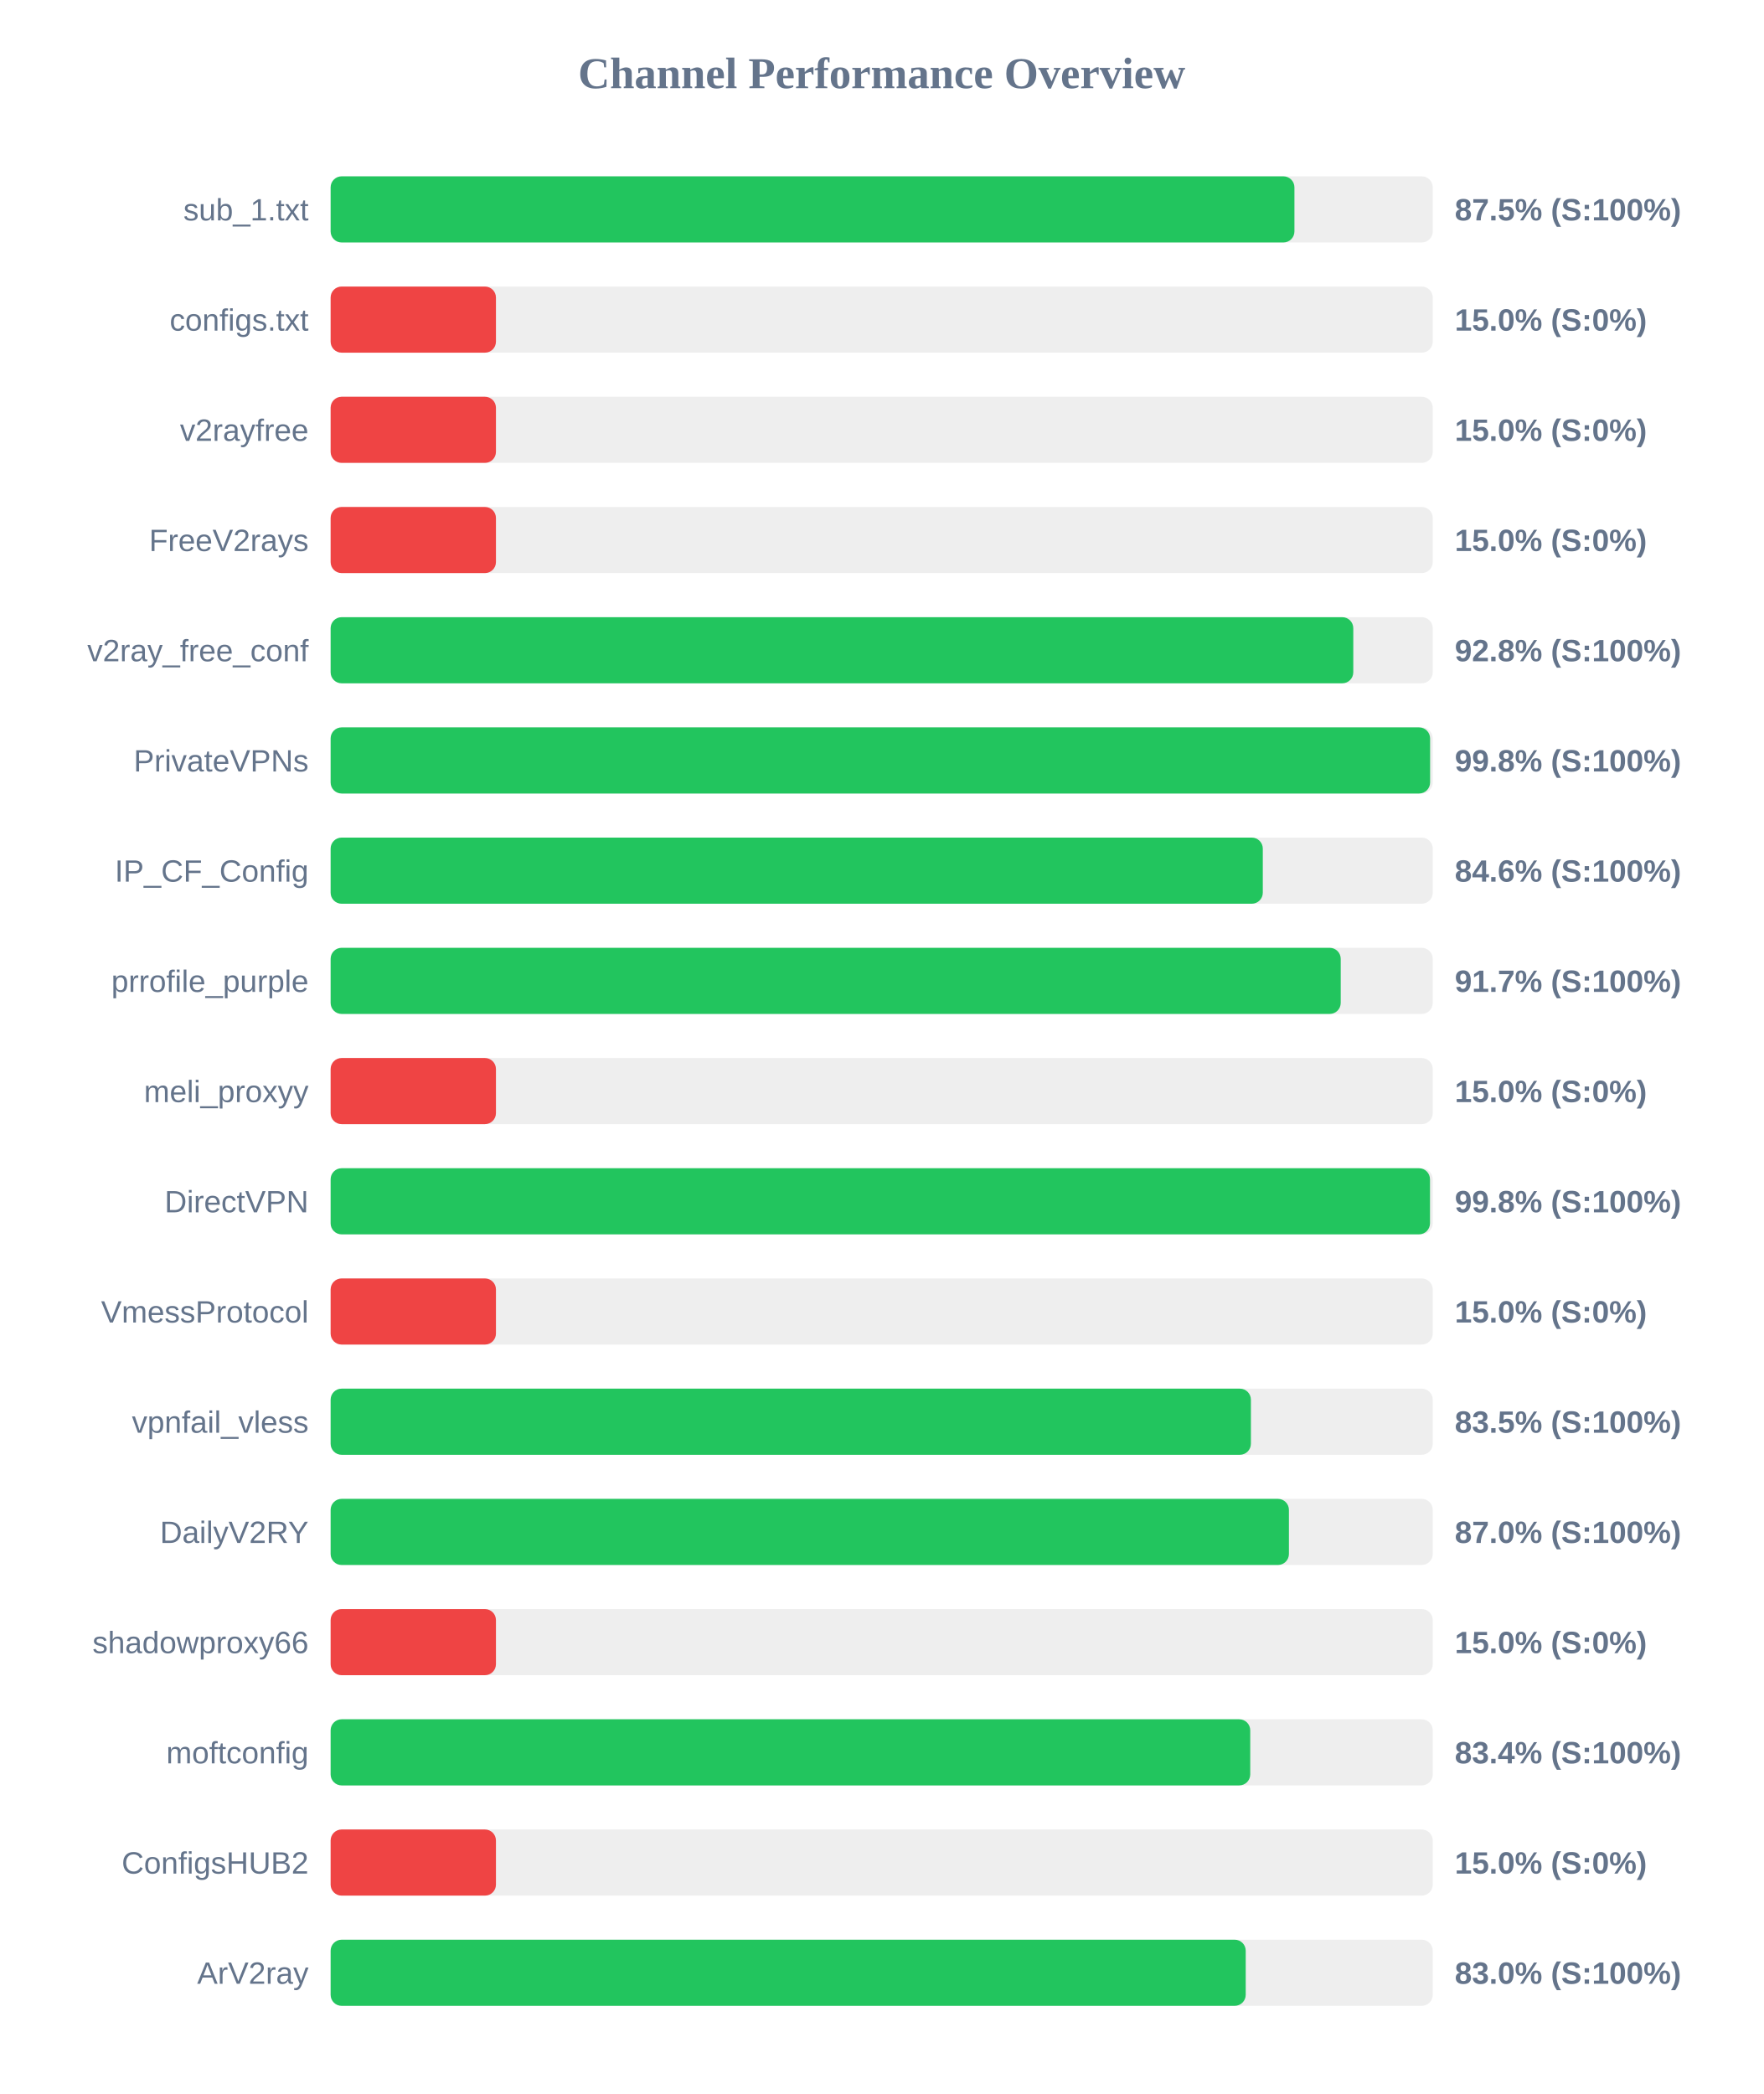
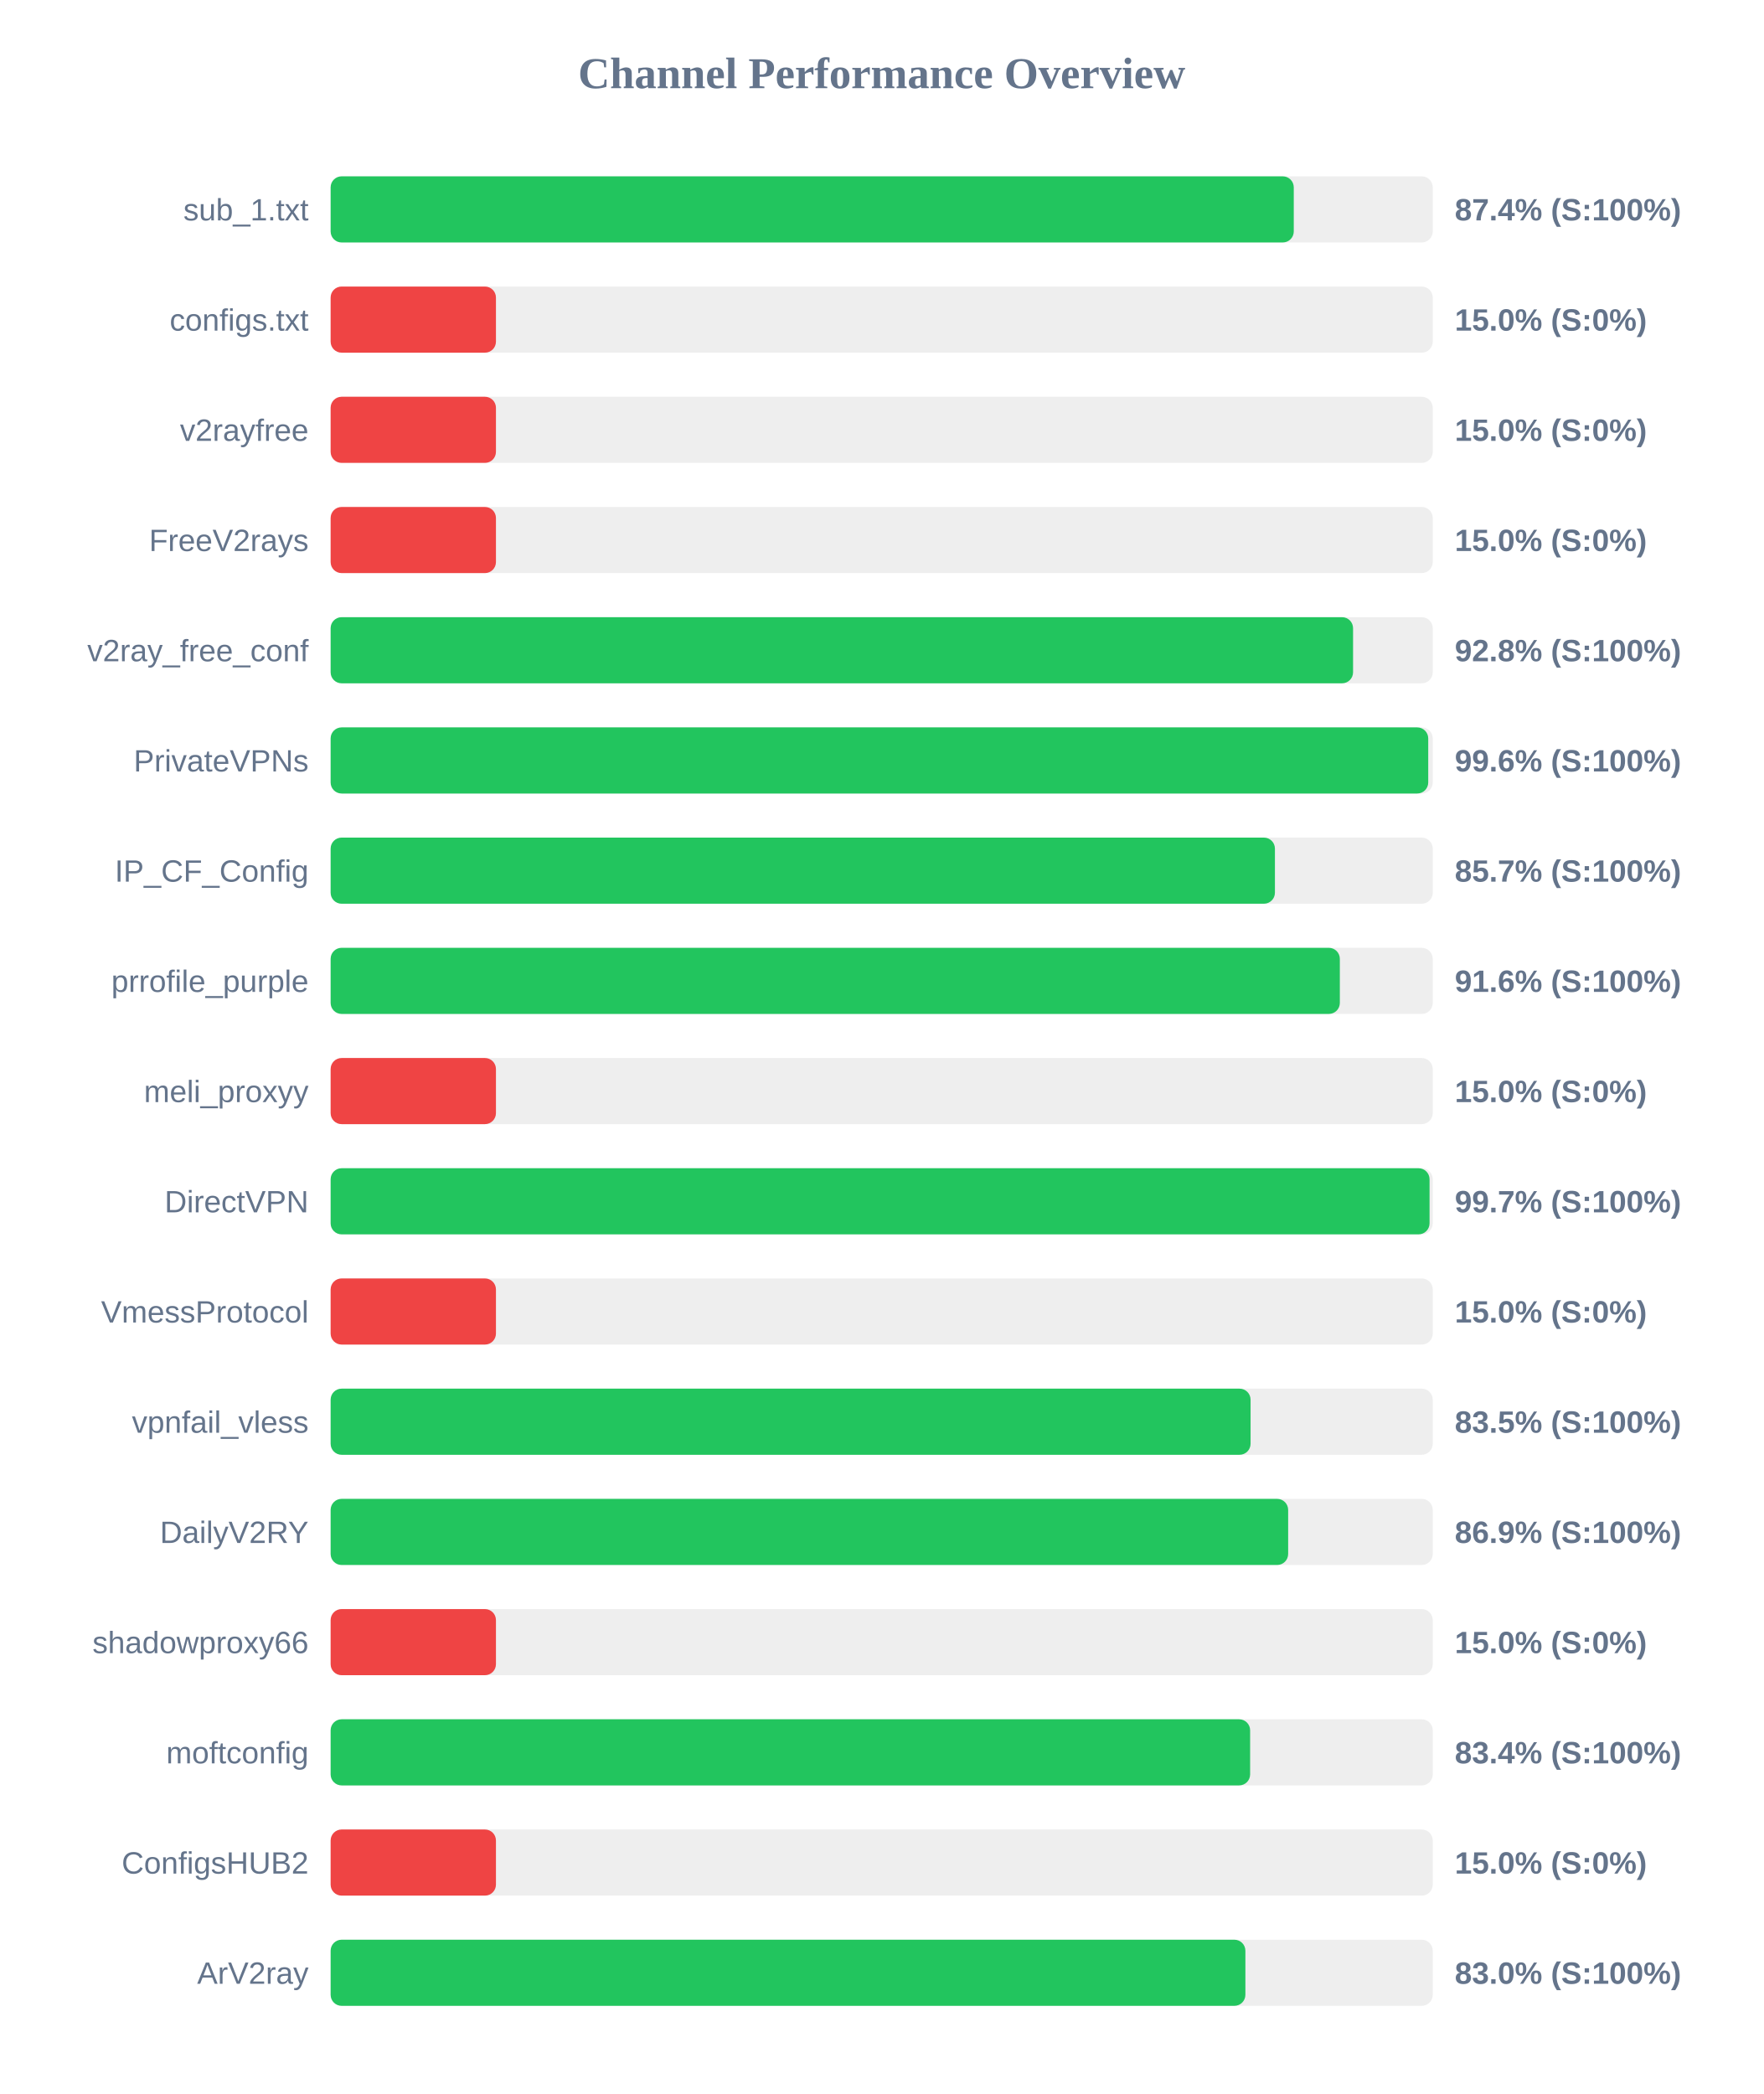
<svg xmlns="http://www.w3.org/2000/svg" width="800" height="950" version="1.1">
  <style>
        .row { font: 14px Arial; fill: #64748b; }
        .score { font: bold 14px Arial; fill: #64748b; }
    </style>
  <text x="400" y="40" text-anchor="middle" font-size="20px" font-weight="bold" fill="#64748b">Channel Performance Overview</text>
  <rect x="150" y="80" width="500" height="30" fill="#eee" rx="5" />
-   <rect x="150" y="80" width="437.25" height="30" fill="#22c55e" rx="5" />
+   <rect x="150" y="80" width="436.95" height="30" fill="#22c55e" rx="5" />
  <text x="140" y="100" text-anchor="end" class="row">sub_1.txt</text>
-   <text x="660" y="100" text-anchor="start" class="score">87.5% (S:100%)</text>
+   <text x="660" y="100" text-anchor="start" class="score">87.4% (S:100%)</text>
  <rect x="150" y="130" width="500" height="30" fill="#eee" rx="5" />
  <rect x="150" y="130" width="75.0" height="30" fill="#ef4444" rx="5" />
  <text x="140" y="150" text-anchor="end" class="row">configs.txt</text>
  <text x="660" y="150" text-anchor="start" class="score">15.0% (S:0%)</text>
  <rect x="150" y="180" width="500" height="30" fill="#eee" rx="5" />
  <rect x="150" y="180" width="75.0" height="30" fill="#ef4444" rx="5" />
  <text x="140" y="200" text-anchor="end" class="row">v2rayfree</text>
  <text x="660" y="200" text-anchor="start" class="score">15.0% (S:0%)</text>
  <rect x="150" y="230" width="500" height="30" fill="#eee" rx="5" />
  <rect x="150" y="230" width="75.0" height="30" fill="#ef4444" rx="5" />
  <text x="140" y="250" text-anchor="end" class="row">FreeV2rays</text>
  <text x="660" y="250" text-anchor="start" class="score">15.0% (S:0%)</text>
  <rect x="150" y="280" width="500" height="30" fill="#eee" rx="5" />
-   <rect x="150" y="280" width="463.95" height="30" fill="#22c55e" rx="5" />
+   <rect x="150" y="280" width="463.85" height="30" fill="#22c55e" rx="5" />
  <text x="140" y="300" text-anchor="end" class="row">v2ray_free_conf</text>
  <text x="660" y="300" text-anchor="start" class="score">92.8% (S:100%)</text>
  <rect x="150" y="330" width="500" height="30" fill="#eee" rx="5" />
-   <rect x="150" y="330" width="498.8" height="30" fill="#22c55e" rx="5" />
+   <rect x="150" y="330" width="497.95" height="30" fill="#22c55e" rx="5" />
  <text x="140" y="350" text-anchor="end" class="row">PrivateVPNs</text>
-   <text x="660" y="350" text-anchor="start" class="score">99.8% (S:100%)</text>
+   <text x="660" y="350" text-anchor="start" class="score">99.6% (S:100%)</text>
  <rect x="150" y="380" width="500" height="30" fill="#eee" rx="5" />
-   <rect x="150" y="380" width="422.9" height="30" fill="#22c55e" rx="5" />
+   <rect x="150" y="380" width="428.4" height="30" fill="#22c55e" rx="5" />
  <text x="140" y="400" text-anchor="end" class="row">IP_CF_Config</text>
-   <text x="660" y="400" text-anchor="start" class="score">84.6% (S:100%)</text>
+   <text x="660" y="400" text-anchor="start" class="score">85.7% (S:100%)</text>
  <rect x="150" y="430" width="500" height="30" fill="#eee" rx="5" />
-   <rect x="150" y="430" width="458.25" height="30" fill="#22c55e" rx="5" />
+   <rect x="150" y="430" width="457.85" height="30" fill="#22c55e" rx="5" />
  <text x="140" y="450" text-anchor="end" class="row">prrofile_purple</text>
-   <text x="660" y="450" text-anchor="start" class="score">91.7% (S:100%)</text>
+   <text x="660" y="450" text-anchor="start" class="score">91.6% (S:100%)</text>
  <rect x="150" y="480" width="500" height="30" fill="#eee" rx="5" />
  <rect x="150" y="480" width="75.0" height="30" fill="#ef4444" rx="5" />
  <text x="140" y="500" text-anchor="end" class="row">meli_proxyy</text>
  <text x="660" y="500" text-anchor="start" class="score">15.0% (S:0%)</text>
  <rect x="150" y="530" width="500" height="30" fill="#eee" rx="5" />
-   <rect x="150" y="530" width="498.75" height="30" fill="#22c55e" rx="5" />
+   <rect x="150" y="530" width="498.55" height="30" fill="#22c55e" rx="5" />
  <text x="140" y="550" text-anchor="end" class="row">DirectVPN</text>
-   <text x="660" y="550" text-anchor="start" class="score">99.8% (S:100%)</text>
+   <text x="660" y="550" text-anchor="start" class="score">99.7% (S:100%)</text>
  <rect x="150" y="580" width="500" height="30" fill="#eee" rx="5" />
  <rect x="150" y="580" width="75.0" height="30" fill="#ef4444" rx="5" />
  <text x="140" y="600" text-anchor="end" class="row">VmessProtocol</text>
  <text x="660" y="600" text-anchor="start" class="score">15.0% (S:0%)</text>
  <rect x="150" y="630" width="500" height="30" fill="#eee" rx="5" />
-   <rect x="150" y="630" width="417.5" height="30" fill="#22c55e" rx="5" />
+   <rect x="150" y="630" width="417.35" height="30" fill="#22c55e" rx="5" />
  <text x="140" y="650" text-anchor="end" class="row">vpnfail_vless</text>
  <text x="660" y="650" text-anchor="start" class="score">83.5% (S:100%)</text>
  <rect x="150" y="680" width="500" height="30" fill="#eee" rx="5" />
-   <rect x="150" y="680" width="434.75" height="30" fill="#22c55e" rx="5" />
+   <rect x="150" y="680" width="434.4" height="30" fill="#22c55e" rx="5" />
  <text x="140" y="700" text-anchor="end" class="row">DailyV2RY</text>
-   <text x="660" y="700" text-anchor="start" class="score">87.0% (S:100%)</text>
+   <text x="660" y="700" text-anchor="start" class="score">86.9% (S:100%)</text>
  <rect x="150" y="730" width="500" height="30" fill="#eee" rx="5" />
  <rect x="150" y="730" width="75.0" height="30" fill="#ef4444" rx="5" />
  <text x="140" y="750" text-anchor="end" class="row">shadowproxy66</text>
  <text x="660" y="750" text-anchor="start" class="score">15.0% (S:0%)</text>
  <rect x="150" y="780" width="500" height="30" fill="#eee" rx="5" />
-   <rect x="150" y="780" width="417.2" height="30" fill="#22c55e" rx="5" />
+   <rect x="150" y="780" width="417.15" height="30" fill="#22c55e" rx="5" />
  <text x="140" y="800" text-anchor="end" class="row">moftconfig</text>
  <text x="660" y="800" text-anchor="start" class="score">83.4% (S:100%)</text>
  <rect x="150" y="830" width="500" height="30" fill="#eee" rx="5" />
  <rect x="150" y="830" width="75.0" height="30" fill="#ef4444" rx="5" />
  <text x="140" y="850" text-anchor="end" class="row">ConfigsHUB2</text>
  <text x="660" y="850" text-anchor="start" class="score">15.0% (S:0%)</text>
  <rect x="150" y="880" width="500" height="30" fill="#eee" rx="5" />
-   <rect x="150" y="880" width="415.15" height="30" fill="#22c55e" rx="5" />
+   <rect x="150" y="880" width="415.0" height="30" fill="#22c55e" rx="5" />
  <text x="140" y="900" text-anchor="end" class="row">ArV2ray</text>
  <text x="660" y="900" text-anchor="start" class="score">83.0% (S:100%)</text>
</svg>
